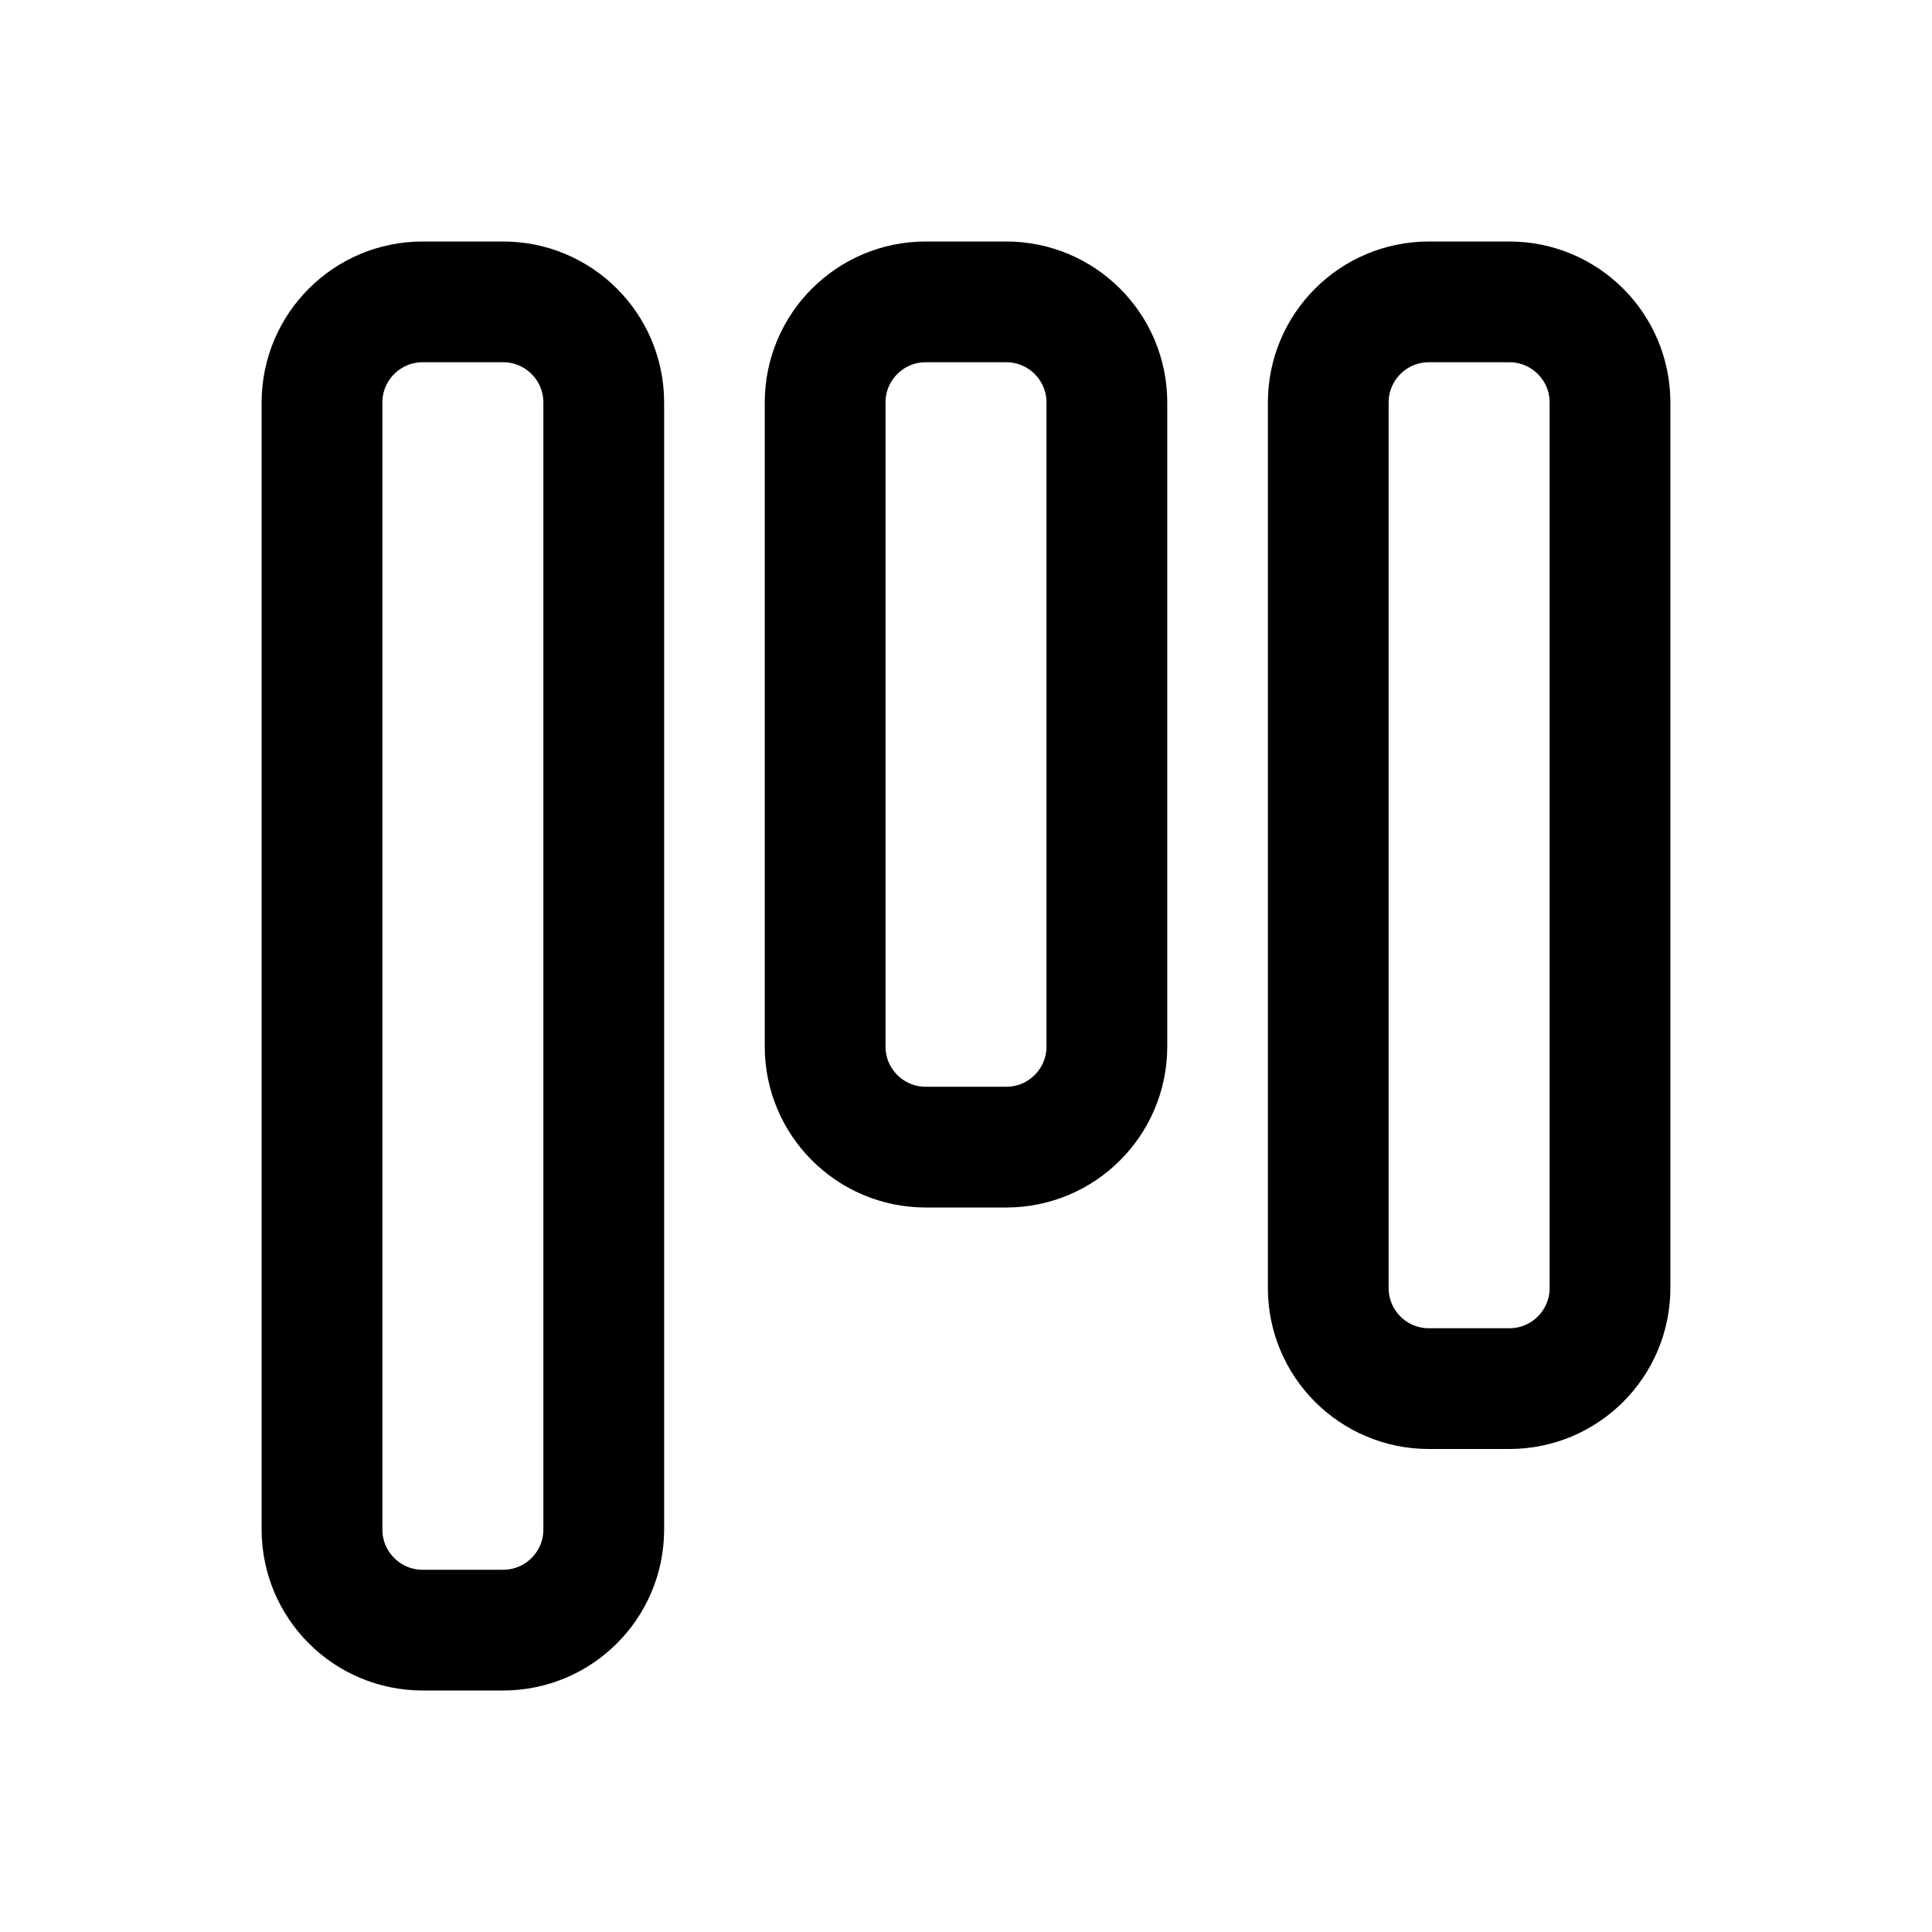
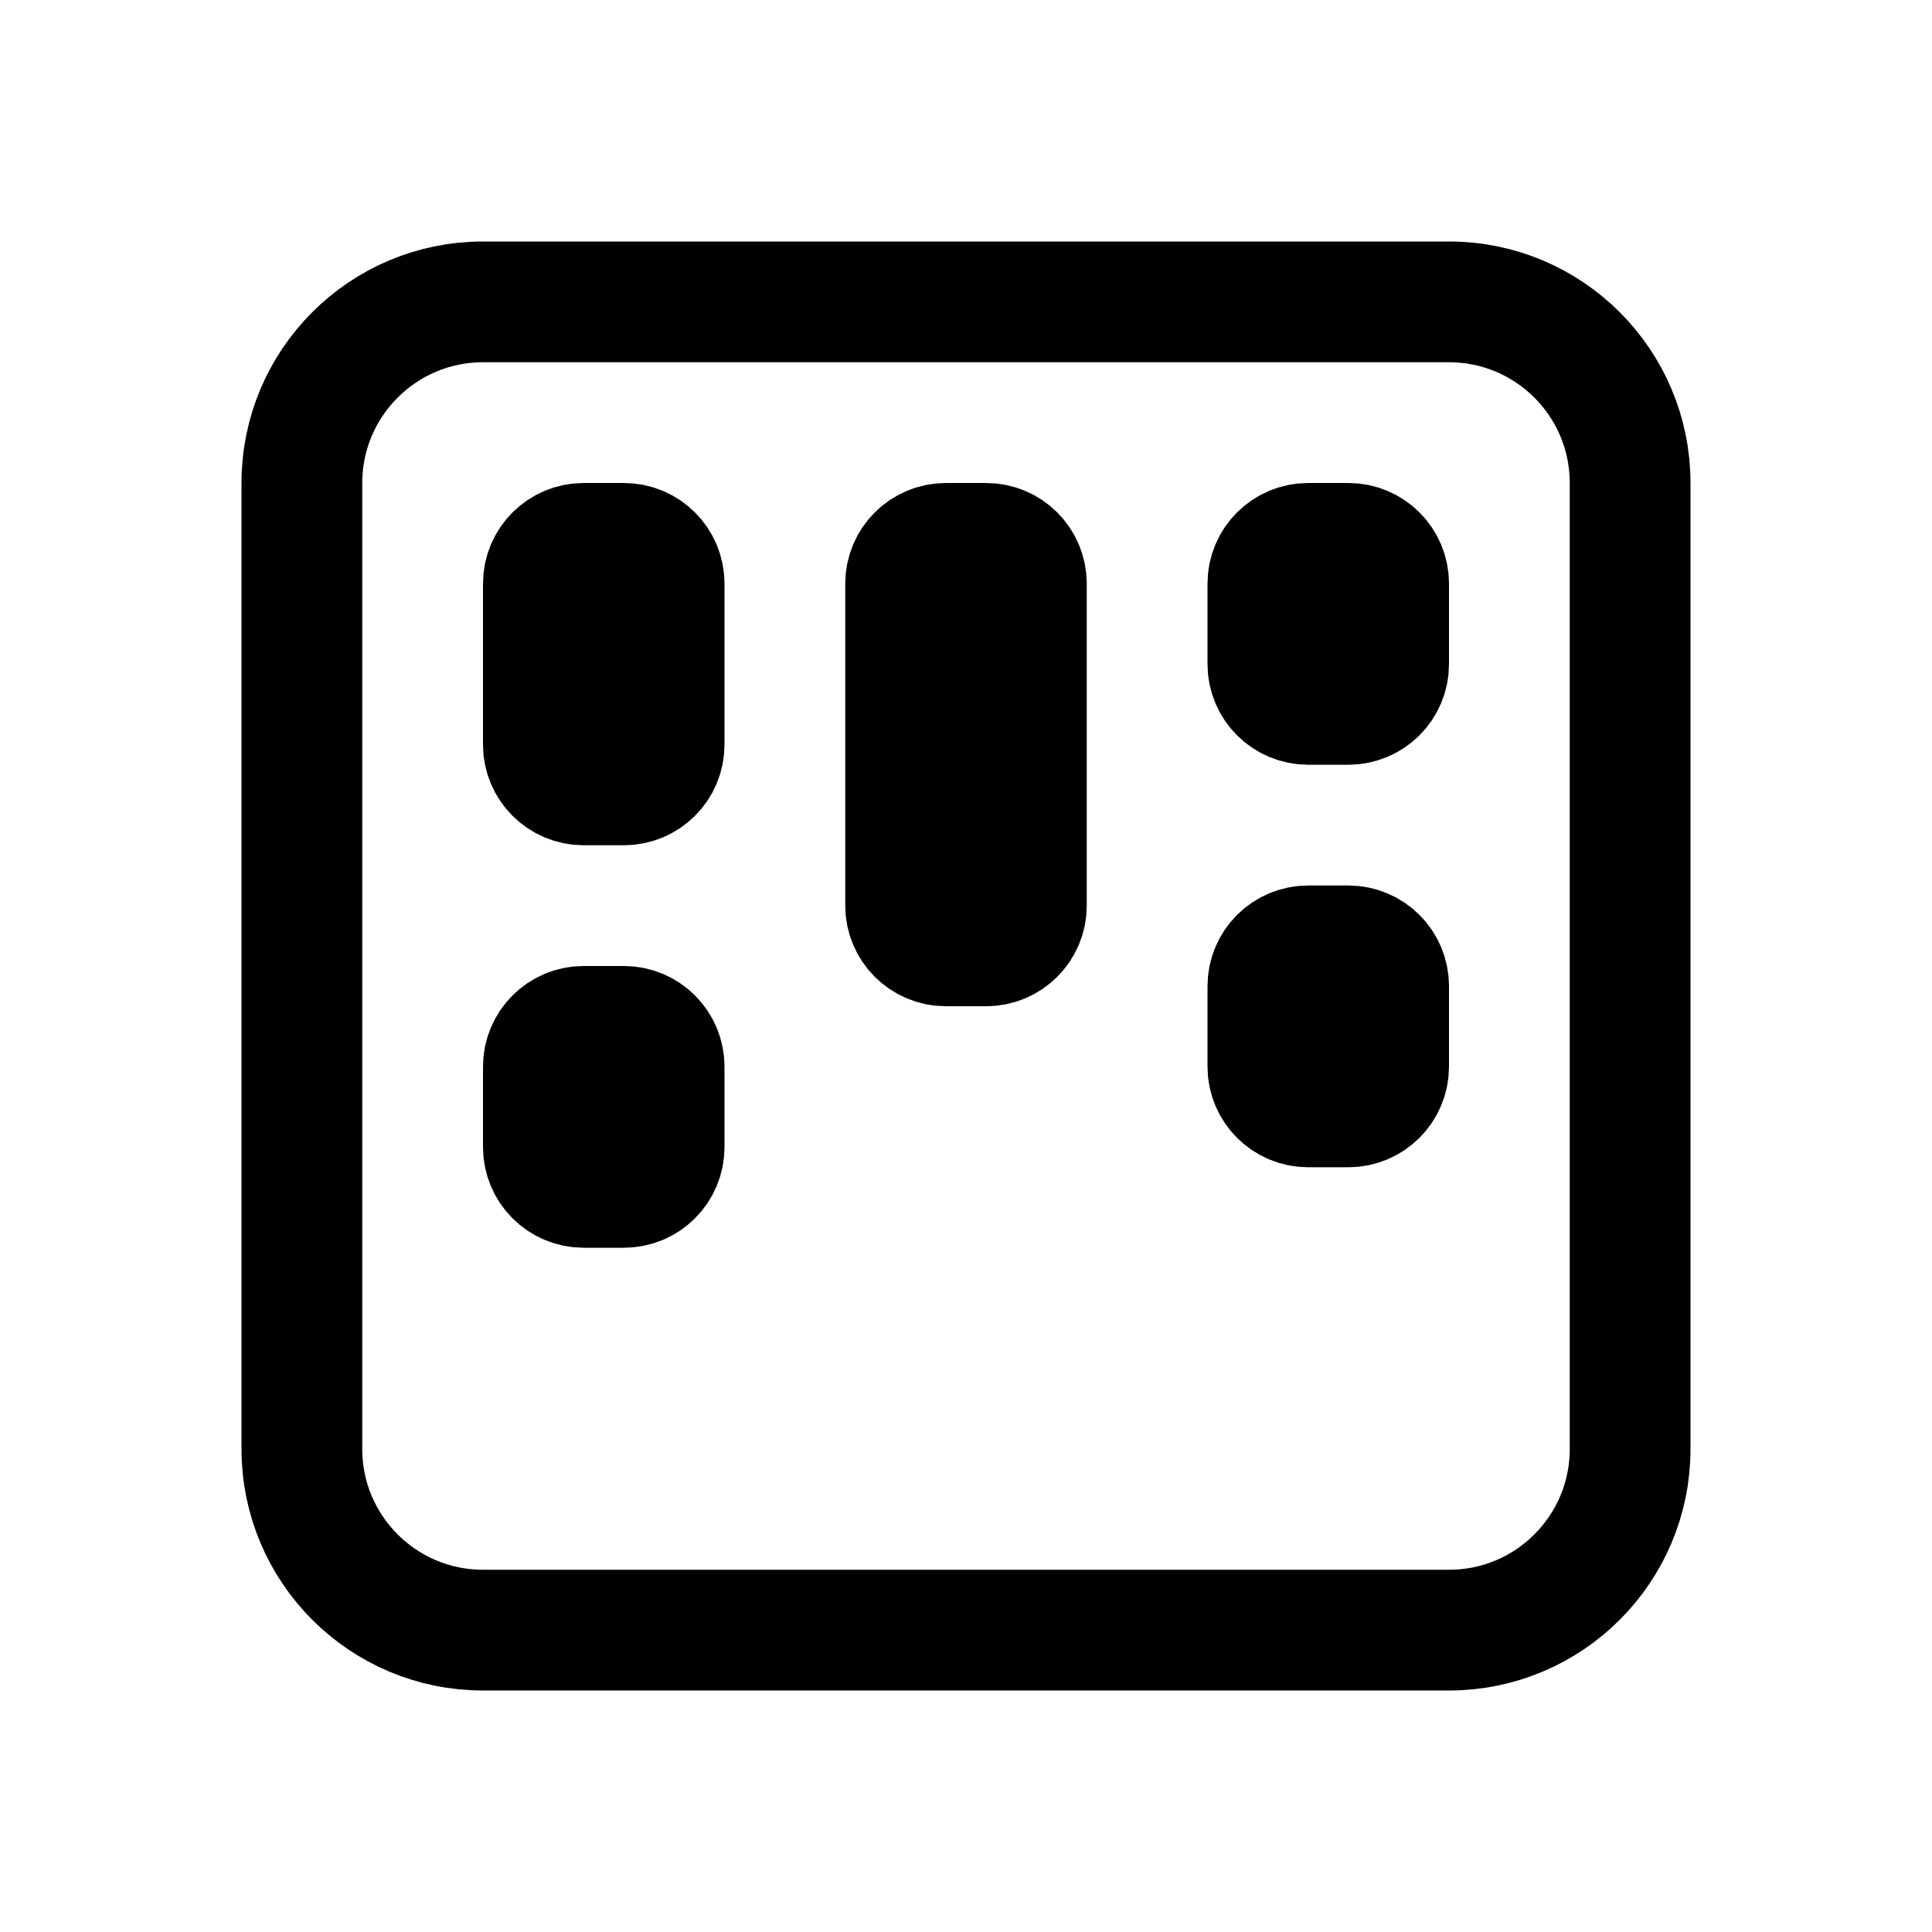
<svg xmlns="http://www.w3.org/2000/svg" viewBox="0 0 24 24" fill="none" stroke="currentColor" stroke-width="1.5" stroke-linecap="round" stroke-linejoin="round">
-   <rect x="4" y="3.75" width="3.5" height="16.5" rx="1.25" />
-   <rect x="10.25" y="3.75" width="3.5" height="10.5" rx="1.25" />
-   <rect x="16.5" y="3.75" width="3.5" height="13.5" rx="1.25" />
+   <rect x="3.75" y="3.75" width="16.5" height="16.5" rx="2.25" />
+   <rect x="6.75" y="6.75" width="1.5" height="3" rx=".5" fill="currentColor" />
+   <rect x="6.75" y="12.75" width="1.5" height="2" rx=".5" fill="currentColor" />
+   <rect x="11.25" y="6.75" width="1.5" height="5" rx=".5" fill="currentColor" />
+   <rect x="15.75" y="6.75" width="1.5" height="2" rx=".5" fill="currentColor" />
+   <rect x="15.75" y="11.75" width="1.5" height="2" rx=".5" fill="currentColor" />
</svg>
